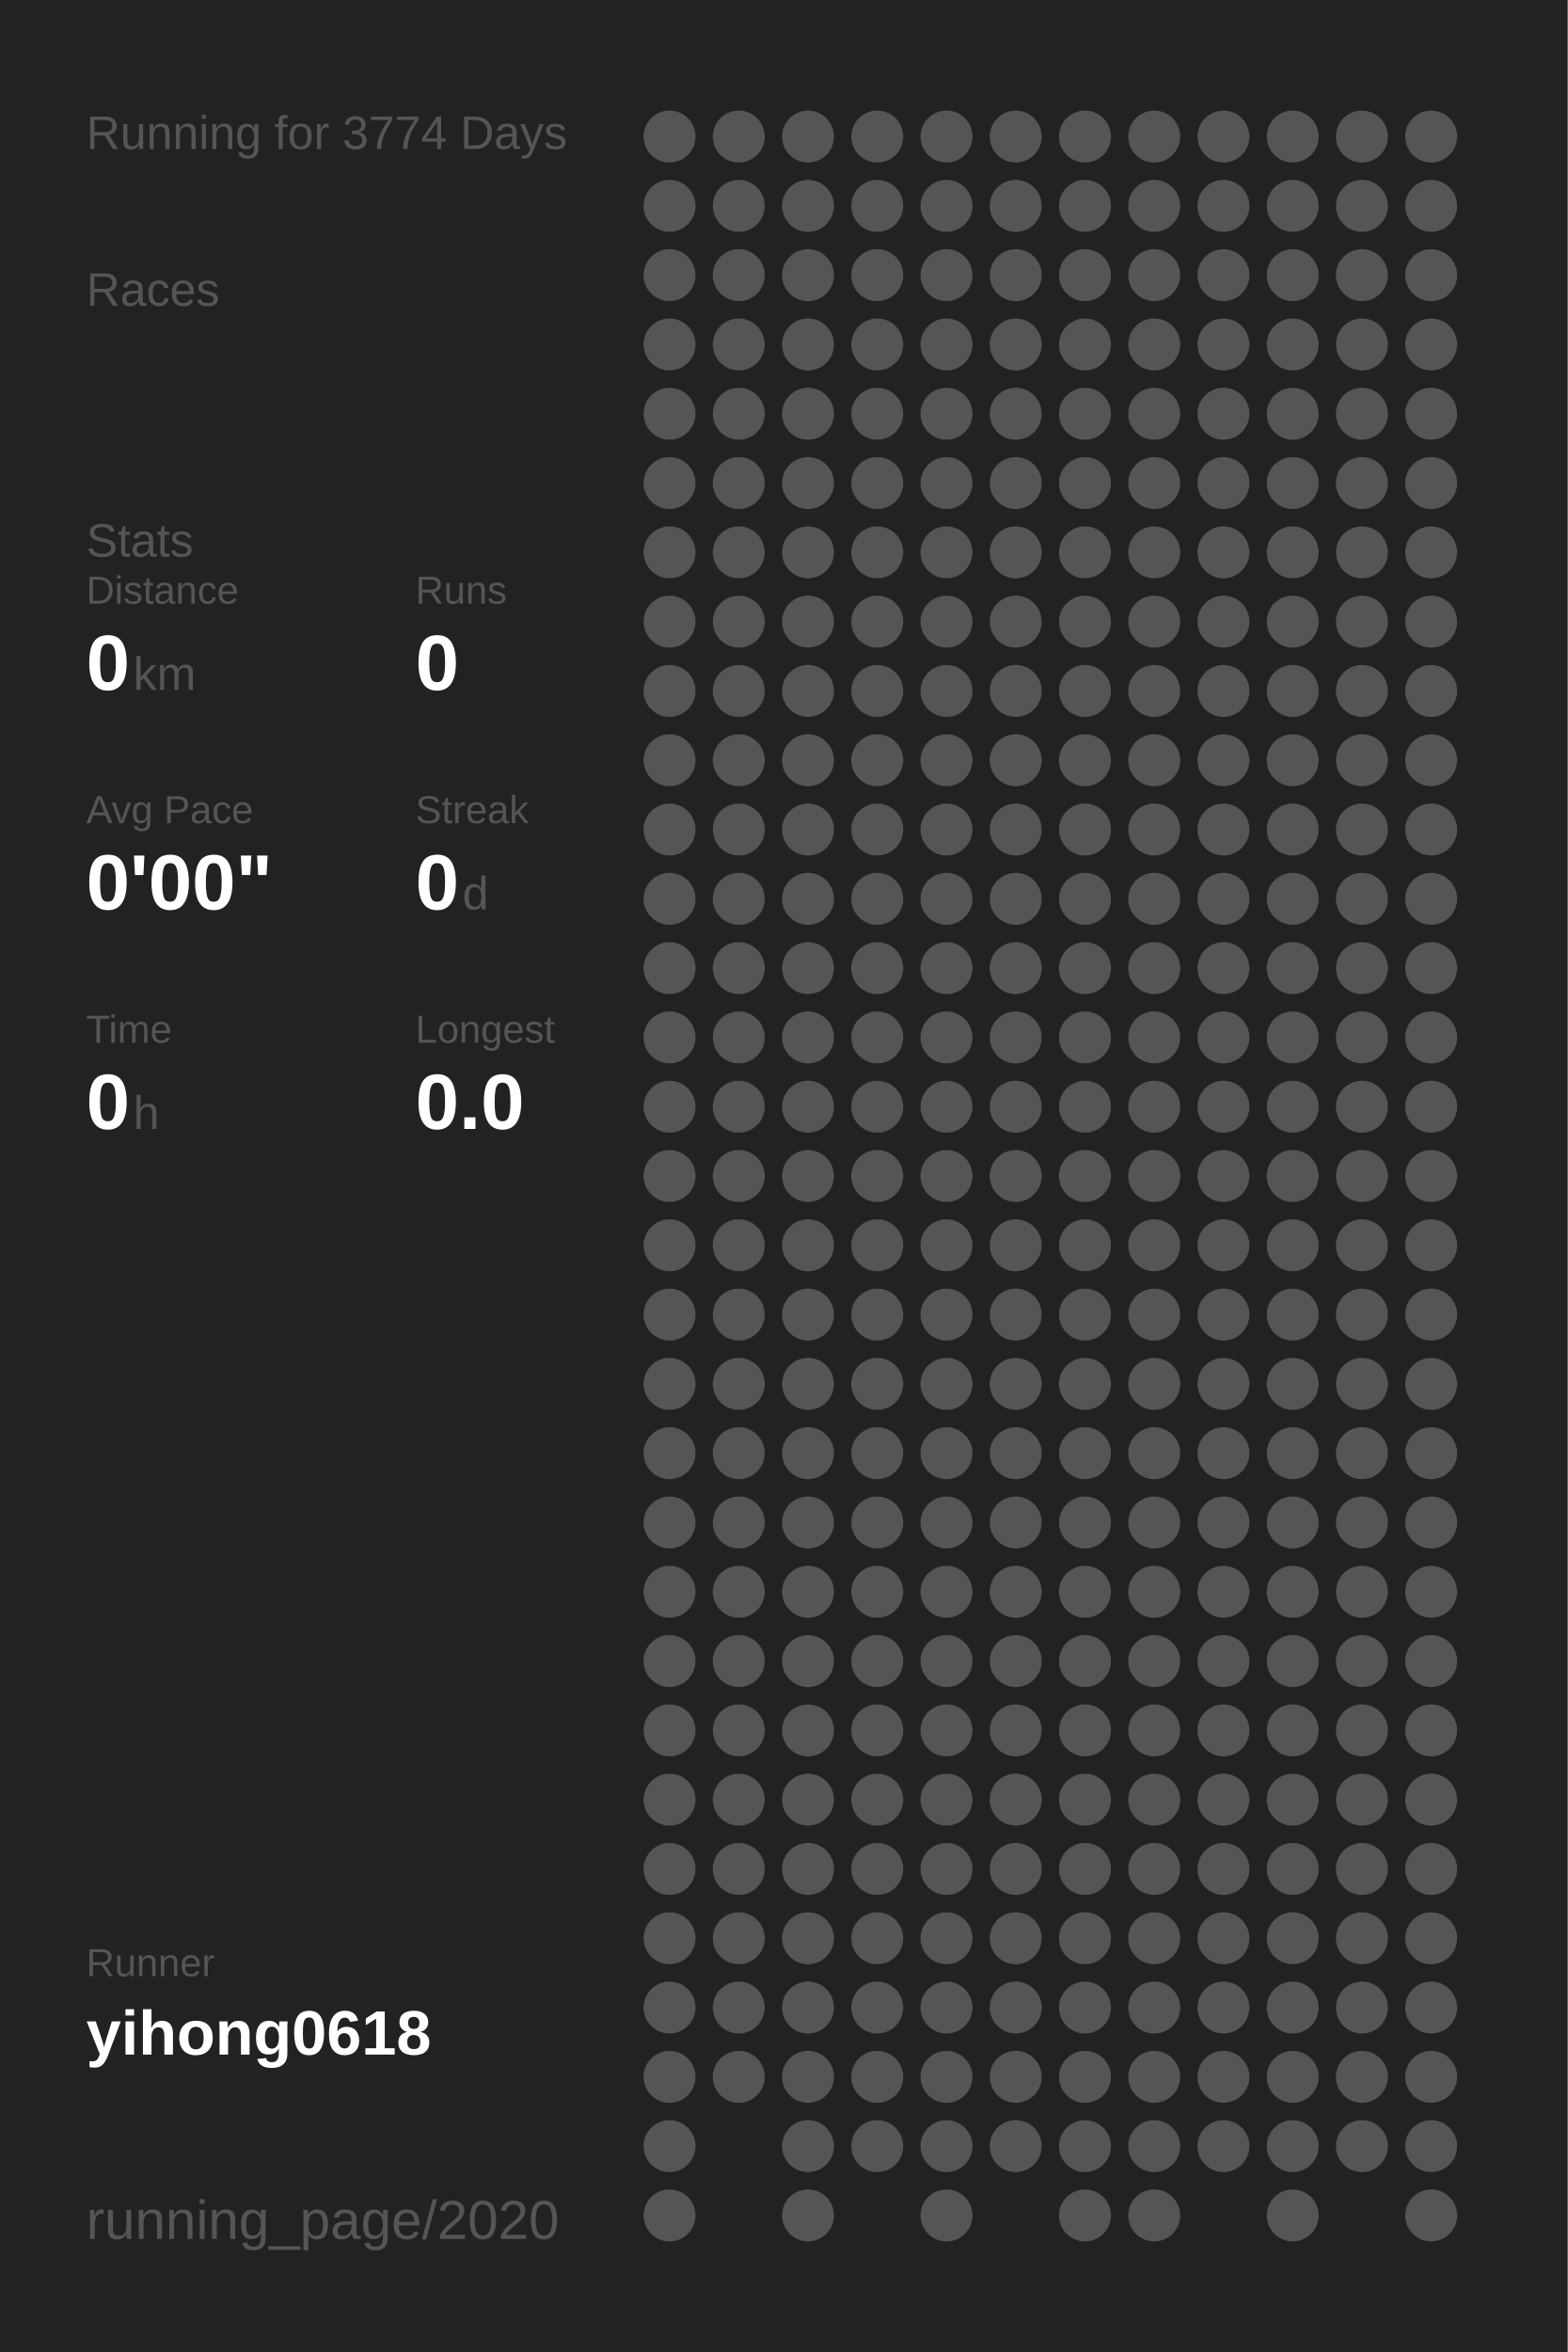
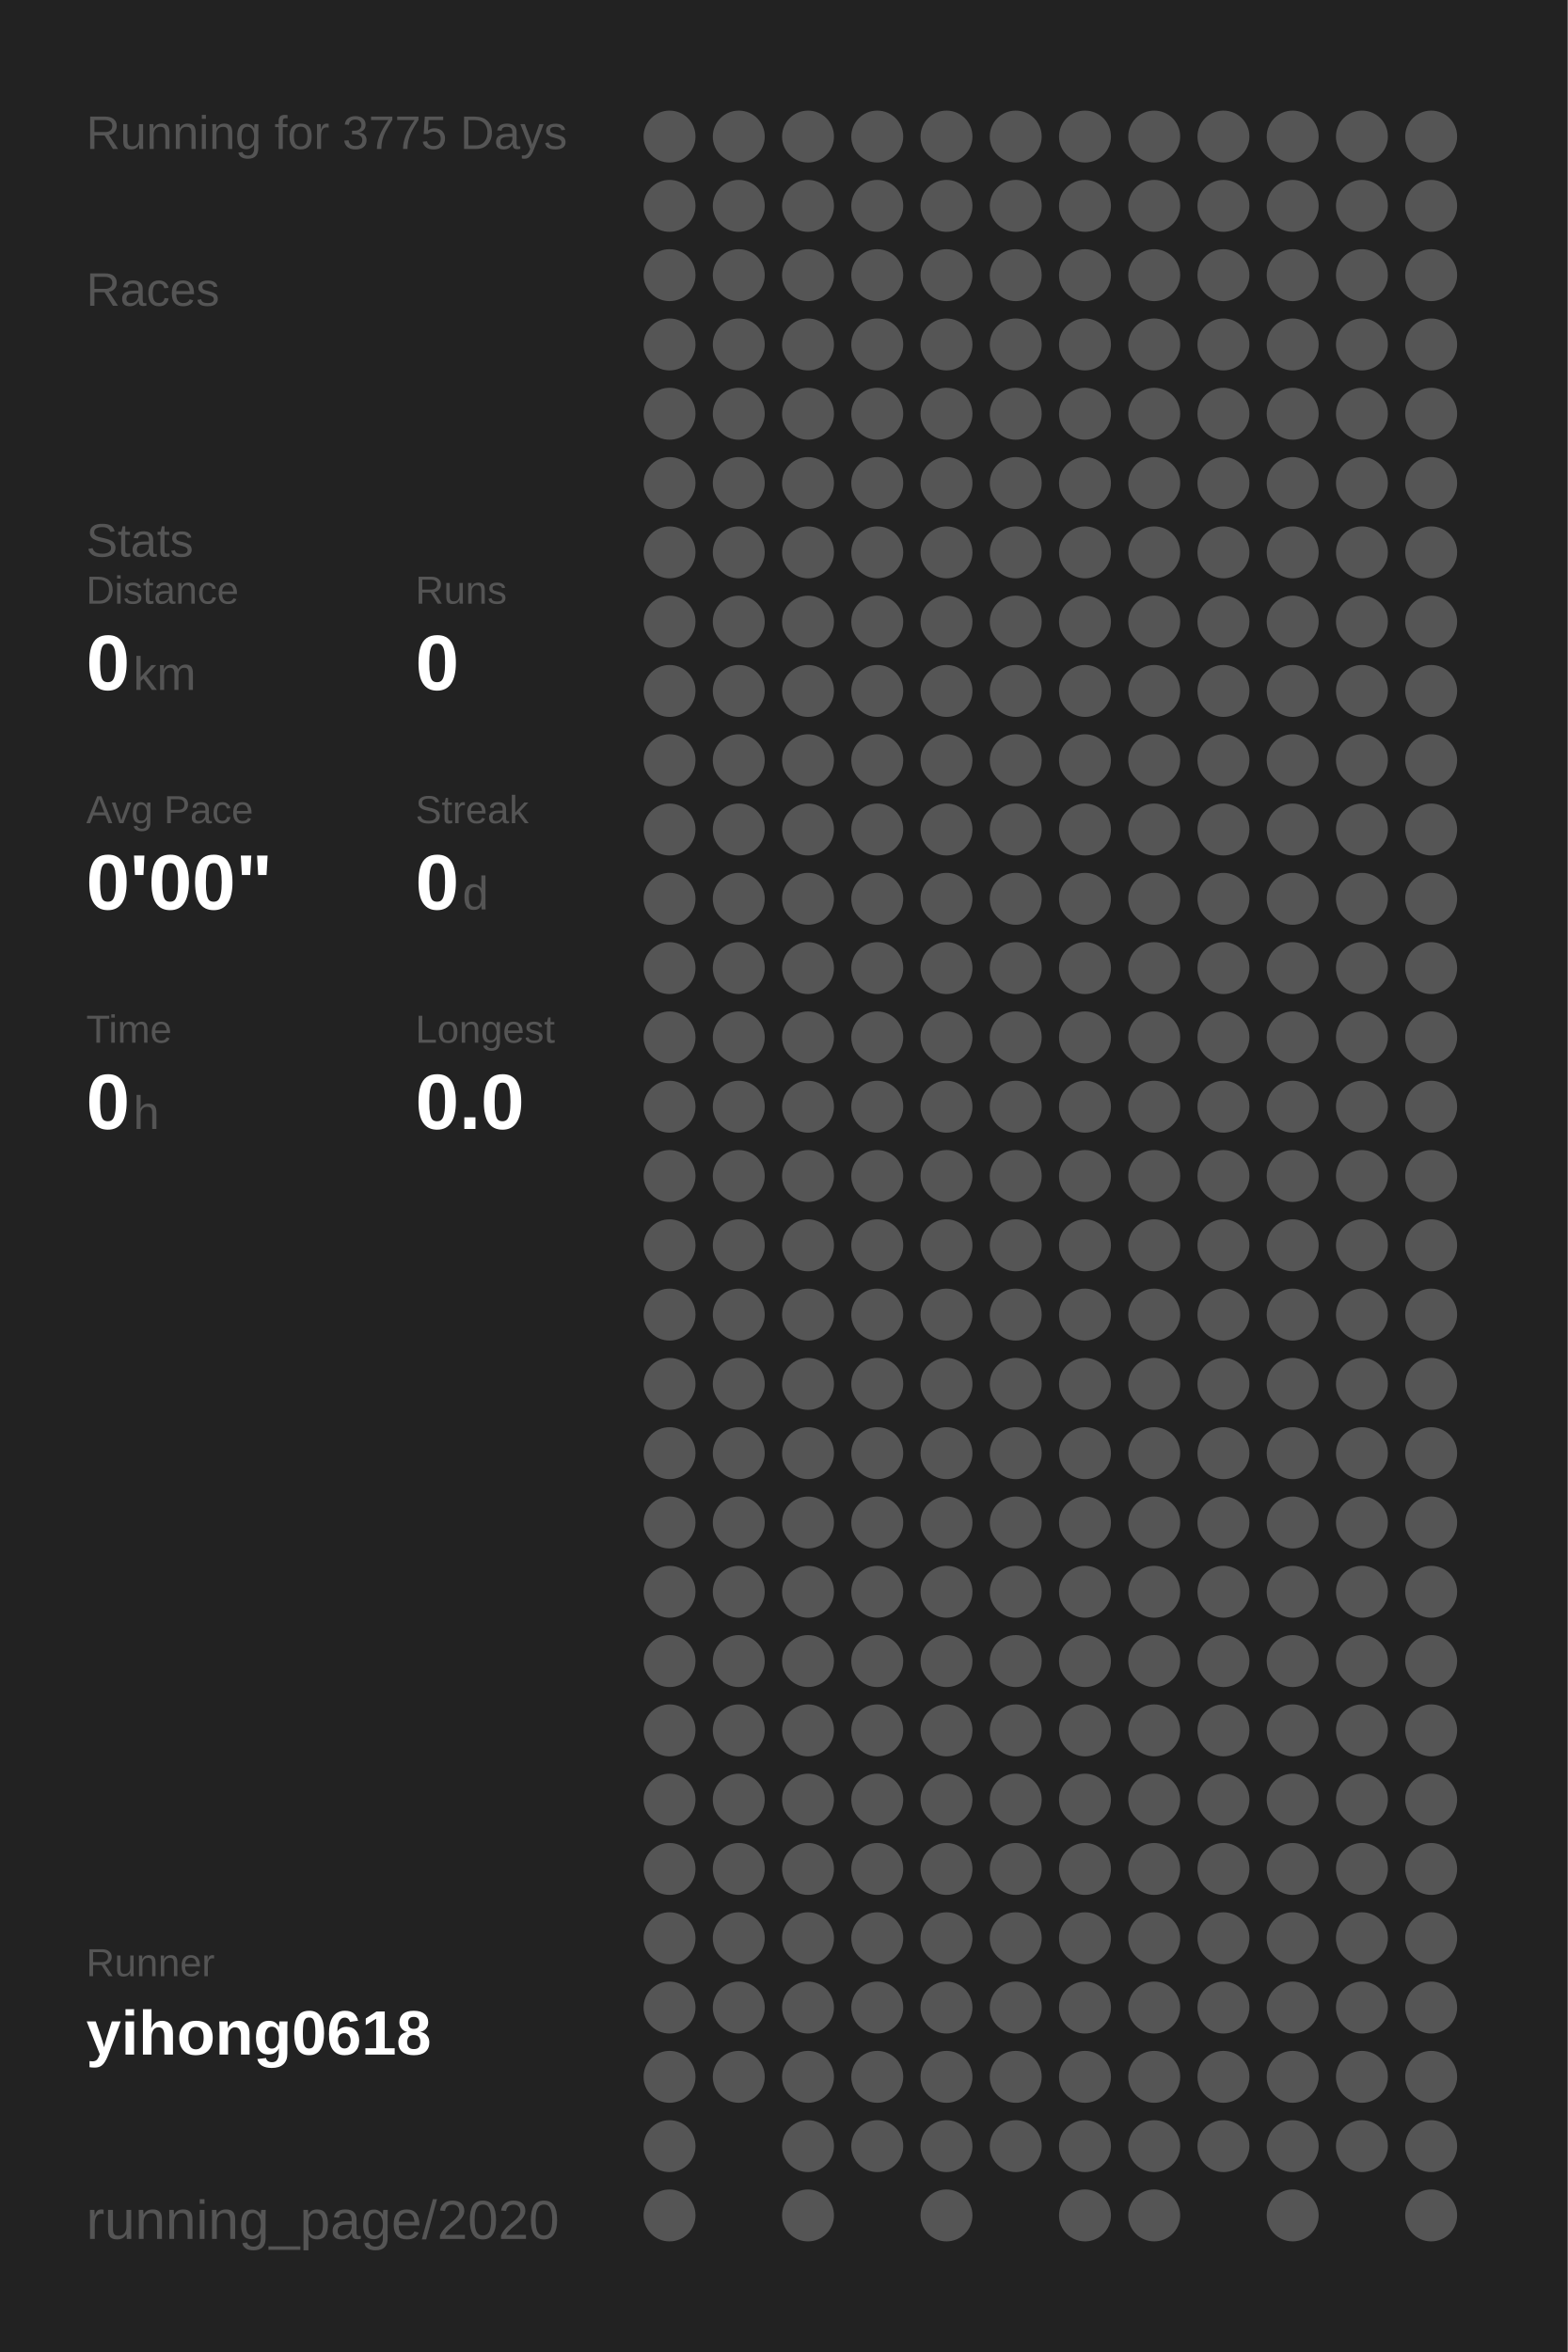
<svg xmlns="http://www.w3.org/2000/svg" baseProfile="full" height="300mm" version="1.1" viewBox="0,0,200,300" width="200mm">
  <defs />
  <rect fill="#222222" height="300" width="200" x="0" y="0" />
-   <text fill="#555555" style="font-size:6px; font-family:Arial;" x="11" y="19">Running for 3774 Days</text>
+   <text fill="#555555" style="font-size:6px; font-family:Arial;" x="11" y="19">Running for 3775 Days</text>
  <text fill="#555555" style="font-size:6px; font-family:Arial;" x="11" y="39">Races</text>
  <text fill="#555555" style="font-size:6px; font-family:Arial;" x="11" y="71">Stats</text>
  <text fill="#555555" style="font-size:5px; font-family:Arial;" x="11" y="77">Distance</text>
  <text fill="#FFFFFF" style="font-size:10px; font-family:Arial; font-weight:bold;" x="11" y="88">0</text>
  <text fill="#555555" style="font-size:6px; font-family:Arial;" x="17" y="88">km</text>
  <text fill="#555555" style="font-size:5px; font-family:Arial;" x="53" y="77">Runs</text>
  <text fill="#FFFFFF" style="font-size:10px; font-family:Arial; font-weight:bold;" x="53" y="88">0</text>
  <text fill="#555555" style="font-size:5px; font-family:Arial;" x="11" y="105">Avg Pace</text>
  <text fill="#FFFFFF" style="font-size:10px; font-family:Arial; font-weight:bold;" x="11" y="116">0'00"</text>
  <text fill="#555555" style="font-size:5px; font-family:Arial;" x="53" y="105">Streak</text>
  <text fill="#FFFFFF" style="font-size:10px; font-family:Arial; font-weight:bold;" x="53" y="116">0</text>
  <text fill="#555555" style="font-size:6px; font-family:Arial;" x="59" y="116">d</text>
  <text fill="#555555" style="font-size:5px; font-family:Arial;" x="11" y="133">Time</text>
  <text fill="#FFFFFF" style="font-size:10px; font-family:Arial; font-weight:bold;" x="11" y="144">0</text>
  <text fill="#555555" style="font-size:6px; font-family:Arial;" x="17" y="144">h</text>
  <text fill="#555555" style="font-size:5px; font-family:Arial;" x="53" y="133">Longest</text>
  <text fill="#FFFFFF" style="font-size:10px; font-family:Arial; font-weight:bold;" x="53" y="144">0.0</text>
  <text fill="#555555" style="font-size:5px; font-family:Arial;" x="11" y="252.065">Runner</text>
  <text fill="#FFFFFF" style="font-size:8px; font-family:Arial; font-weight:bold;" x="11" y="262.065">yihong0618</text>
  <text fill="#555555" style="font-size:7px; font-family:Arial;" x="11" y="285.581">running_page/2020</text>
  <circle cx="85.417" cy="17.419" fill="#555555" r="3.312" />
  <circle cx="85.417" cy="26.258" fill="#555555" r="3.312" />
  <circle cx="85.417" cy="35.097" fill="#555555" r="3.312" />
  <circle cx="85.417" cy="43.935" fill="#555555" r="3.312" />
  <circle cx="85.417" cy="52.774" fill="#555555" r="3.312" />
  <circle cx="85.417" cy="61.613" fill="#555555" r="3.312" />
  <circle cx="85.417" cy="70.452" fill="#555555" r="3.312" />
  <circle cx="85.417" cy="79.29" fill="#555555" r="3.312" />
  <circle cx="85.417" cy="88.129" fill="#555555" r="3.312" />
  <circle cx="85.417" cy="96.968" fill="#555555" r="3.312" />
  <circle cx="85.417" cy="105.806" fill="#555555" r="3.312" />
  <circle cx="85.417" cy="114.645" fill="#555555" r="3.312" />
  <circle cx="85.417" cy="123.484" fill="#555555" r="3.312" />
  <circle cx="85.417" cy="132.323" fill="#555555" r="3.312" />
  <circle cx="85.417" cy="141.161" fill="#555555" r="3.312" />
  <circle cx="85.417" cy="150" fill="#555555" r="3.312" />
  <circle cx="85.417" cy="158.839" fill="#555555" r="3.312" />
  <circle cx="85.417" cy="167.677" fill="#555555" r="3.312" />
  <circle cx="85.417" cy="176.516" fill="#555555" r="3.312" />
  <circle cx="85.417" cy="185.355" fill="#555555" r="3.312" />
  <circle cx="85.417" cy="194.194" fill="#555555" r="3.312" />
  <circle cx="85.417" cy="203.032" fill="#555555" r="3.312" />
  <circle cx="85.417" cy="211.871" fill="#555555" r="3.312" />
  <circle cx="85.417" cy="220.71" fill="#555555" r="3.312" />
  <circle cx="85.417" cy="229.548" fill="#555555" r="3.312" />
  <circle cx="85.417" cy="238.387" fill="#555555" r="3.312" />
  <circle cx="85.417" cy="247.226" fill="#555555" r="3.312" />
  <circle cx="85.417" cy="256.065" fill="#555555" r="3.312" />
  <circle cx="85.417" cy="264.903" fill="#555555" r="3.312" />
  <circle cx="85.417" cy="273.742" fill="#555555" r="3.312" />
  <circle cx="85.417" cy="282.581" fill="#555555" r="3.312" />
  <circle cx="94.25" cy="17.419" fill="#555555" r="3.312" />
  <circle cx="94.25" cy="26.258" fill="#555555" r="3.312" />
  <circle cx="94.25" cy="35.097" fill="#555555" r="3.312" />
  <circle cx="94.25" cy="43.935" fill="#555555" r="3.312" />
  <circle cx="94.25" cy="52.774" fill="#555555" r="3.312" />
  <circle cx="94.25" cy="61.613" fill="#555555" r="3.312" />
  <circle cx="94.25" cy="70.452" fill="#555555" r="3.312" />
  <circle cx="94.25" cy="79.29" fill="#555555" r="3.312" />
  <circle cx="94.25" cy="88.129" fill="#555555" r="3.312" />
  <circle cx="94.25" cy="96.968" fill="#555555" r="3.312" />
  <circle cx="94.25" cy="105.806" fill="#555555" r="3.312" />
  <circle cx="94.25" cy="114.645" fill="#555555" r="3.312" />
  <circle cx="94.25" cy="123.484" fill="#555555" r="3.312" />
  <circle cx="94.25" cy="132.323" fill="#555555" r="3.312" />
  <circle cx="94.25" cy="141.161" fill="#555555" r="3.312" />
  <circle cx="94.25" cy="150" fill="#555555" r="3.312" />
  <circle cx="94.25" cy="158.839" fill="#555555" r="3.312" />
  <circle cx="94.25" cy="167.677" fill="#555555" r="3.312" />
  <circle cx="94.25" cy="176.516" fill="#555555" r="3.312" />
  <circle cx="94.25" cy="185.355" fill="#555555" r="3.312" />
  <circle cx="94.25" cy="194.194" fill="#555555" r="3.312" />
  <circle cx="94.25" cy="203.032" fill="#555555" r="3.312" />
  <circle cx="94.25" cy="211.871" fill="#555555" r="3.312" />
  <circle cx="94.25" cy="220.71" fill="#555555" r="3.312" />
  <circle cx="94.25" cy="229.548" fill="#555555" r="3.312" />
  <circle cx="94.25" cy="238.387" fill="#555555" r="3.312" />
  <circle cx="94.25" cy="247.226" fill="#555555" r="3.312" />
  <circle cx="94.25" cy="256.065" fill="#555555" r="3.312" />
  <circle cx="94.25" cy="264.903" fill="#555555" r="3.312" />
  <circle cx="103.083" cy="17.419" fill="#555555" r="3.312" />
  <circle cx="103.083" cy="26.258" fill="#555555" r="3.312" />
  <circle cx="103.083" cy="35.097" fill="#555555" r="3.312" />
  <circle cx="103.083" cy="43.935" fill="#555555" r="3.312" />
  <circle cx="103.083" cy="52.774" fill="#555555" r="3.312" />
  <circle cx="103.083" cy="61.613" fill="#555555" r="3.312" />
  <circle cx="103.083" cy="70.452" fill="#555555" r="3.312" />
  <circle cx="103.083" cy="79.29" fill="#555555" r="3.312" />
  <circle cx="103.083" cy="88.129" fill="#555555" r="3.312" />
  <circle cx="103.083" cy="96.968" fill="#555555" r="3.312" />
  <circle cx="103.083" cy="105.806" fill="#555555" r="3.312" />
  <circle cx="103.083" cy="114.645" fill="#555555" r="3.312" />
  <circle cx="103.083" cy="123.484" fill="#555555" r="3.312" />
  <circle cx="103.083" cy="132.323" fill="#555555" r="3.312" />
  <circle cx="103.083" cy="141.161" fill="#555555" r="3.312" />
  <circle cx="103.083" cy="150" fill="#555555" r="3.312" />
  <circle cx="103.083" cy="158.839" fill="#555555" r="3.312" />
  <circle cx="103.083" cy="167.677" fill="#555555" r="3.312" />
  <circle cx="103.083" cy="176.516" fill="#555555" r="3.312" />
  <circle cx="103.083" cy="185.355" fill="#555555" r="3.312" />
  <circle cx="103.083" cy="194.194" fill="#555555" r="3.312" />
  <circle cx="103.083" cy="203.032" fill="#555555" r="3.312" />
  <circle cx="103.083" cy="211.871" fill="#555555" r="3.312" />
  <circle cx="103.083" cy="220.71" fill="#555555" r="3.312" />
  <circle cx="103.083" cy="229.548" fill="#555555" r="3.312" />
  <circle cx="103.083" cy="238.387" fill="#555555" r="3.312" />
  <circle cx="103.083" cy="247.226" fill="#555555" r="3.312" />
  <circle cx="103.083" cy="256.065" fill="#555555" r="3.312" />
  <circle cx="103.083" cy="264.903" fill="#555555" r="3.312" />
  <circle cx="103.083" cy="273.742" fill="#555555" r="3.312" />
  <circle cx="103.083" cy="282.581" fill="#555555" r="3.312" />
  <circle cx="111.917" cy="17.419" fill="#555555" r="3.312" />
  <circle cx="111.917" cy="26.258" fill="#555555" r="3.312" />
  <circle cx="111.917" cy="35.097" fill="#555555" r="3.312" />
  <circle cx="111.917" cy="43.935" fill="#555555" r="3.312" />
  <circle cx="111.917" cy="52.774" fill="#555555" r="3.312" />
  <circle cx="111.917" cy="61.613" fill="#555555" r="3.312" />
  <circle cx="111.917" cy="70.452" fill="#555555" r="3.312" />
  <circle cx="111.917" cy="79.29" fill="#555555" r="3.312" />
  <circle cx="111.917" cy="88.129" fill="#555555" r="3.312" />
  <circle cx="111.917" cy="96.968" fill="#555555" r="3.312" />
  <circle cx="111.917" cy="105.806" fill="#555555" r="3.312" />
  <circle cx="111.917" cy="114.645" fill="#555555" r="3.312" />
  <circle cx="111.917" cy="123.484" fill="#555555" r="3.312" />
  <circle cx="111.917" cy="132.323" fill="#555555" r="3.312" />
  <circle cx="111.917" cy="141.161" fill="#555555" r="3.312" />
  <circle cx="111.917" cy="150" fill="#555555" r="3.312" />
  <circle cx="111.917" cy="158.839" fill="#555555" r="3.312" />
  <circle cx="111.917" cy="167.677" fill="#555555" r="3.312" />
  <circle cx="111.917" cy="176.516" fill="#555555" r="3.312" />
  <circle cx="111.917" cy="185.355" fill="#555555" r="3.312" />
  <circle cx="111.917" cy="194.194" fill="#555555" r="3.312" />
  <circle cx="111.917" cy="203.032" fill="#555555" r="3.312" />
  <circle cx="111.917" cy="211.871" fill="#555555" r="3.312" />
  <circle cx="111.917" cy="220.71" fill="#555555" r="3.312" />
  <circle cx="111.917" cy="229.548" fill="#555555" r="3.312" />
  <circle cx="111.917" cy="238.387" fill="#555555" r="3.312" />
  <circle cx="111.917" cy="247.226" fill="#555555" r="3.312" />
  <circle cx="111.917" cy="256.065" fill="#555555" r="3.312" />
  <circle cx="111.917" cy="264.903" fill="#555555" r="3.312" />
  <circle cx="111.917" cy="273.742" fill="#555555" r="3.312" />
  <circle cx="120.75" cy="17.419" fill="#555555" r="3.312" />
  <circle cx="120.75" cy="26.258" fill="#555555" r="3.312" />
  <circle cx="120.75" cy="35.097" fill="#555555" r="3.312" />
  <circle cx="120.75" cy="43.935" fill="#555555" r="3.312" />
  <circle cx="120.75" cy="52.774" fill="#555555" r="3.312" />
  <circle cx="120.75" cy="61.613" fill="#555555" r="3.312" />
  <circle cx="120.75" cy="70.452" fill="#555555" r="3.312" />
  <circle cx="120.75" cy="79.29" fill="#555555" r="3.312" />
  <circle cx="120.75" cy="88.129" fill="#555555" r="3.312" />
  <circle cx="120.75" cy="96.968" fill="#555555" r="3.312" />
  <circle cx="120.75" cy="105.806" fill="#555555" r="3.312" />
  <circle cx="120.75" cy="114.645" fill="#555555" r="3.312" />
  <circle cx="120.75" cy="123.484" fill="#555555" r="3.312" />
  <circle cx="120.75" cy="132.323" fill="#555555" r="3.312" />
  <circle cx="120.75" cy="141.161" fill="#555555" r="3.312" />
  <circle cx="120.75" cy="150" fill="#555555" r="3.312" />
  <circle cx="120.75" cy="158.839" fill="#555555" r="3.312" />
  <circle cx="120.75" cy="167.677" fill="#555555" r="3.312" />
  <circle cx="120.75" cy="176.516" fill="#555555" r="3.312" />
  <circle cx="120.75" cy="185.355" fill="#555555" r="3.312" />
  <circle cx="120.75" cy="194.194" fill="#555555" r="3.312" />
  <circle cx="120.75" cy="203.032" fill="#555555" r="3.312" />
  <circle cx="120.75" cy="211.871" fill="#555555" r="3.312" />
  <circle cx="120.75" cy="220.71" fill="#555555" r="3.312" />
  <circle cx="120.75" cy="229.548" fill="#555555" r="3.312" />
  <circle cx="120.75" cy="238.387" fill="#555555" r="3.312" />
  <circle cx="120.75" cy="247.226" fill="#555555" r="3.312" />
  <circle cx="120.75" cy="256.065" fill="#555555" r="3.312" />
  <circle cx="120.75" cy="264.903" fill="#555555" r="3.312" />
  <circle cx="120.75" cy="273.742" fill="#555555" r="3.312" />
  <circle cx="120.75" cy="282.581" fill="#555555" r="3.312" />
  <circle cx="129.583" cy="17.419" fill="#555555" r="3.312" />
  <circle cx="129.583" cy="26.258" fill="#555555" r="3.312" />
  <circle cx="129.583" cy="35.097" fill="#555555" r="3.312" />
  <circle cx="129.583" cy="43.935" fill="#555555" r="3.312" />
  <circle cx="129.583" cy="52.774" fill="#555555" r="3.312" />
  <circle cx="129.583" cy="61.613" fill="#555555" r="3.312" />
  <circle cx="129.583" cy="70.452" fill="#555555" r="3.312" />
  <circle cx="129.583" cy="79.29" fill="#555555" r="3.312" />
  <circle cx="129.583" cy="88.129" fill="#555555" r="3.312" />
  <circle cx="129.583" cy="96.968" fill="#555555" r="3.312" />
  <circle cx="129.583" cy="105.806" fill="#555555" r="3.312" />
  <circle cx="129.583" cy="114.645" fill="#555555" r="3.312" />
  <circle cx="129.583" cy="123.484" fill="#555555" r="3.312" />
  <circle cx="129.583" cy="132.323" fill="#555555" r="3.312" />
  <circle cx="129.583" cy="141.161" fill="#555555" r="3.312" />
  <circle cx="129.583" cy="150" fill="#555555" r="3.312" />
  <circle cx="129.583" cy="158.839" fill="#555555" r="3.312" />
  <circle cx="129.583" cy="167.677" fill="#555555" r="3.312" />
  <circle cx="129.583" cy="176.516" fill="#555555" r="3.312" />
  <circle cx="129.583" cy="185.355" fill="#555555" r="3.312" />
  <circle cx="129.583" cy="194.194" fill="#555555" r="3.312" />
  <circle cx="129.583" cy="203.032" fill="#555555" r="3.312" />
  <circle cx="129.583" cy="211.871" fill="#555555" r="3.312" />
  <circle cx="129.583" cy="220.71" fill="#555555" r="3.312" />
  <circle cx="129.583" cy="229.548" fill="#555555" r="3.312" />
  <circle cx="129.583" cy="238.387" fill="#555555" r="3.312" />
  <circle cx="129.583" cy="247.226" fill="#555555" r="3.312" />
  <circle cx="129.583" cy="256.065" fill="#555555" r="3.312" />
  <circle cx="129.583" cy="264.903" fill="#555555" r="3.312" />
  <circle cx="129.583" cy="273.742" fill="#555555" r="3.312" />
  <circle cx="138.417" cy="17.419" fill="#555555" r="3.312" />
  <circle cx="138.417" cy="26.258" fill="#555555" r="3.312" />
  <circle cx="138.417" cy="35.097" fill="#555555" r="3.312" />
  <circle cx="138.417" cy="43.935" fill="#555555" r="3.312" />
  <circle cx="138.417" cy="52.774" fill="#555555" r="3.312" />
  <circle cx="138.417" cy="61.613" fill="#555555" r="3.312" />
  <circle cx="138.417" cy="70.452" fill="#555555" r="3.312" />
  <circle cx="138.417" cy="79.29" fill="#555555" r="3.312" />
  <circle cx="138.417" cy="88.129" fill="#555555" r="3.312" />
  <circle cx="138.417" cy="96.968" fill="#555555" r="3.312" />
  <circle cx="138.417" cy="105.806" fill="#555555" r="3.312" />
  <circle cx="138.417" cy="114.645" fill="#555555" r="3.312" />
  <circle cx="138.417" cy="123.484" fill="#555555" r="3.312" />
  <circle cx="138.417" cy="132.323" fill="#555555" r="3.312" />
  <circle cx="138.417" cy="141.161" fill="#555555" r="3.312" />
  <circle cx="138.417" cy="150" fill="#555555" r="3.312" />
  <circle cx="138.417" cy="158.839" fill="#555555" r="3.312" />
  <circle cx="138.417" cy="167.677" fill="#555555" r="3.312" />
  <circle cx="138.417" cy="176.516" fill="#555555" r="3.312" />
  <circle cx="138.417" cy="185.355" fill="#555555" r="3.312" />
  <circle cx="138.417" cy="194.194" fill="#555555" r="3.312" />
  <circle cx="138.417" cy="203.032" fill="#555555" r="3.312" />
  <circle cx="138.417" cy="211.871" fill="#555555" r="3.312" />
  <circle cx="138.417" cy="220.71" fill="#555555" r="3.312" />
  <circle cx="138.417" cy="229.548" fill="#555555" r="3.312" />
  <circle cx="138.417" cy="238.387" fill="#555555" r="3.312" />
  <circle cx="138.417" cy="247.226" fill="#555555" r="3.312" />
  <circle cx="138.417" cy="256.065" fill="#555555" r="3.312" />
  <circle cx="138.417" cy="264.903" fill="#555555" r="3.312" />
  <circle cx="138.417" cy="273.742" fill="#555555" r="3.312" />
  <circle cx="138.417" cy="282.581" fill="#555555" r="3.312" />
  <circle cx="147.25" cy="17.419" fill="#555555" r="3.312" />
  <circle cx="147.25" cy="26.258" fill="#555555" r="3.312" />
  <circle cx="147.25" cy="35.097" fill="#555555" r="3.312" />
  <circle cx="147.25" cy="43.935" fill="#555555" r="3.312" />
  <circle cx="147.25" cy="52.774" fill="#555555" r="3.312" />
  <circle cx="147.25" cy="61.613" fill="#555555" r="3.312" />
  <circle cx="147.25" cy="70.452" fill="#555555" r="3.312" />
  <circle cx="147.25" cy="79.29" fill="#555555" r="3.312" />
  <circle cx="147.25" cy="88.129" fill="#555555" r="3.312" />
  <circle cx="147.25" cy="96.968" fill="#555555" r="3.312" />
  <circle cx="147.25" cy="105.806" fill="#555555" r="3.312" />
  <circle cx="147.25" cy="114.645" fill="#555555" r="3.312" />
  <circle cx="147.25" cy="123.484" fill="#555555" r="3.312" />
  <circle cx="147.25" cy="132.323" fill="#555555" r="3.312" />
  <circle cx="147.25" cy="141.161" fill="#555555" r="3.312" />
  <circle cx="147.25" cy="150" fill="#555555" r="3.312" />
  <circle cx="147.25" cy="158.839" fill="#555555" r="3.312" />
  <circle cx="147.25" cy="167.677" fill="#555555" r="3.312" />
  <circle cx="147.25" cy="176.516" fill="#555555" r="3.312" />
  <circle cx="147.25" cy="185.355" fill="#555555" r="3.312" />
  <circle cx="147.25" cy="194.194" fill="#555555" r="3.312" />
  <circle cx="147.25" cy="203.032" fill="#555555" r="3.312" />
  <circle cx="147.25" cy="211.871" fill="#555555" r="3.312" />
  <circle cx="147.25" cy="220.71" fill="#555555" r="3.312" />
  <circle cx="147.25" cy="229.548" fill="#555555" r="3.312" />
  <circle cx="147.25" cy="238.387" fill="#555555" r="3.312" />
  <circle cx="147.25" cy="247.226" fill="#555555" r="3.312" />
  <circle cx="147.25" cy="256.065" fill="#555555" r="3.312" />
  <circle cx="147.25" cy="264.903" fill="#555555" r="3.312" />
  <circle cx="147.25" cy="273.742" fill="#555555" r="3.312" />
  <circle cx="147.25" cy="282.581" fill="#555555" r="3.312" />
  <circle cx="156.083" cy="17.419" fill="#555555" r="3.312" />
  <circle cx="156.083" cy="26.258" fill="#555555" r="3.312" />
  <circle cx="156.083" cy="35.097" fill="#555555" r="3.312" />
  <circle cx="156.083" cy="43.935" fill="#555555" r="3.312" />
  <circle cx="156.083" cy="52.774" fill="#555555" r="3.312" />
  <circle cx="156.083" cy="61.613" fill="#555555" r="3.312" />
  <circle cx="156.083" cy="70.452" fill="#555555" r="3.312" />
  <circle cx="156.083" cy="79.29" fill="#555555" r="3.312" />
  <circle cx="156.083" cy="88.129" fill="#555555" r="3.312" />
  <circle cx="156.083" cy="96.968" fill="#555555" r="3.312" />
  <circle cx="156.083" cy="105.806" fill="#555555" r="3.312" />
  <circle cx="156.083" cy="114.645" fill="#555555" r="3.312" />
  <circle cx="156.083" cy="123.484" fill="#555555" r="3.312" />
  <circle cx="156.083" cy="132.323" fill="#555555" r="3.312" />
  <circle cx="156.083" cy="141.161" fill="#555555" r="3.312" />
  <circle cx="156.083" cy="150" fill="#555555" r="3.312" />
  <circle cx="156.083" cy="158.839" fill="#555555" r="3.312" />
  <circle cx="156.083" cy="167.677" fill="#555555" r="3.312" />
  <circle cx="156.083" cy="176.516" fill="#555555" r="3.312" />
  <circle cx="156.083" cy="185.355" fill="#555555" r="3.312" />
  <circle cx="156.083" cy="194.194" fill="#555555" r="3.312" />
  <circle cx="156.083" cy="203.032" fill="#555555" r="3.312" />
  <circle cx="156.083" cy="211.871" fill="#555555" r="3.312" />
  <circle cx="156.083" cy="220.71" fill="#555555" r="3.312" />
  <circle cx="156.083" cy="229.548" fill="#555555" r="3.312" />
  <circle cx="156.083" cy="238.387" fill="#555555" r="3.312" />
  <circle cx="156.083" cy="247.226" fill="#555555" r="3.312" />
  <circle cx="156.083" cy="256.065" fill="#555555" r="3.312" />
  <circle cx="156.083" cy="264.903" fill="#555555" r="3.312" />
  <circle cx="156.083" cy="273.742" fill="#555555" r="3.312" />
  <circle cx="164.917" cy="17.419" fill="#555555" r="3.312" />
  <circle cx="164.917" cy="26.258" fill="#555555" r="3.312" />
  <circle cx="164.917" cy="35.097" fill="#555555" r="3.312" />
  <circle cx="164.917" cy="43.935" fill="#555555" r="3.312" />
  <circle cx="164.917" cy="52.774" fill="#555555" r="3.312" />
  <circle cx="164.917" cy="61.613" fill="#555555" r="3.312" />
  <circle cx="164.917" cy="70.452" fill="#555555" r="3.312" />
  <circle cx="164.917" cy="79.29" fill="#555555" r="3.312" />
  <circle cx="164.917" cy="88.129" fill="#555555" r="3.312" />
  <circle cx="164.917" cy="96.968" fill="#555555" r="3.312" />
  <circle cx="164.917" cy="105.806" fill="#555555" r="3.312" />
  <circle cx="164.917" cy="114.645" fill="#555555" r="3.312" />
  <circle cx="164.917" cy="123.484" fill="#555555" r="3.312" />
  <circle cx="164.917" cy="132.323" fill="#555555" r="3.312" />
  <circle cx="164.917" cy="141.161" fill="#555555" r="3.312" />
  <circle cx="164.917" cy="150" fill="#555555" r="3.312" />
  <circle cx="164.917" cy="158.839" fill="#555555" r="3.312" />
  <circle cx="164.917" cy="167.677" fill="#555555" r="3.312" />
  <circle cx="164.917" cy="176.516" fill="#555555" r="3.312" />
  <circle cx="164.917" cy="185.355" fill="#555555" r="3.312" />
  <circle cx="164.917" cy="194.194" fill="#555555" r="3.312" />
  <circle cx="164.917" cy="203.032" fill="#555555" r="3.312" />
  <circle cx="164.917" cy="211.871" fill="#555555" r="3.312" />
  <circle cx="164.917" cy="220.71" fill="#555555" r="3.312" />
  <circle cx="164.917" cy="229.548" fill="#555555" r="3.312" />
  <circle cx="164.917" cy="238.387" fill="#555555" r="3.312" />
  <circle cx="164.917" cy="247.226" fill="#555555" r="3.312" />
  <circle cx="164.917" cy="256.065" fill="#555555" r="3.312" />
  <circle cx="164.917" cy="264.903" fill="#555555" r="3.312" />
  <circle cx="164.917" cy="273.742" fill="#555555" r="3.312" />
  <circle cx="164.917" cy="282.581" fill="#555555" r="3.312" />
  <circle cx="173.75" cy="17.419" fill="#555555" r="3.312" />
  <circle cx="173.75" cy="26.258" fill="#555555" r="3.312" />
  <circle cx="173.75" cy="35.097" fill="#555555" r="3.312" />
  <circle cx="173.75" cy="43.935" fill="#555555" r="3.312" />
  <circle cx="173.75" cy="52.774" fill="#555555" r="3.312" />
  <circle cx="173.75" cy="61.613" fill="#555555" r="3.312" />
  <circle cx="173.75" cy="70.452" fill="#555555" r="3.312" />
  <circle cx="173.75" cy="79.29" fill="#555555" r="3.312" />
  <circle cx="173.75" cy="88.129" fill="#555555" r="3.312" />
  <circle cx="173.75" cy="96.968" fill="#555555" r="3.312" />
  <circle cx="173.75" cy="105.806" fill="#555555" r="3.312" />
  <circle cx="173.75" cy="114.645" fill="#555555" r="3.312" />
  <circle cx="173.75" cy="123.484" fill="#555555" r="3.312" />
  <circle cx="173.75" cy="132.323" fill="#555555" r="3.312" />
  <circle cx="173.75" cy="141.161" fill="#555555" r="3.312" />
  <circle cx="173.75" cy="150" fill="#555555" r="3.312" />
  <circle cx="173.75" cy="158.839" fill="#555555" r="3.312" />
  <circle cx="173.75" cy="167.677" fill="#555555" r="3.312" />
  <circle cx="173.75" cy="176.516" fill="#555555" r="3.312" />
  <circle cx="173.75" cy="185.355" fill="#555555" r="3.312" />
  <circle cx="173.75" cy="194.194" fill="#555555" r="3.312" />
  <circle cx="173.75" cy="203.032" fill="#555555" r="3.312" />
  <circle cx="173.75" cy="211.871" fill="#555555" r="3.312" />
  <circle cx="173.75" cy="220.71" fill="#555555" r="3.312" />
  <circle cx="173.75" cy="229.548" fill="#555555" r="3.312" />
  <circle cx="173.75" cy="238.387" fill="#555555" r="3.312" />
  <circle cx="173.75" cy="247.226" fill="#555555" r="3.312" />
  <circle cx="173.75" cy="256.065" fill="#555555" r="3.312" />
  <circle cx="173.75" cy="264.903" fill="#555555" r="3.312" />
  <circle cx="173.75" cy="273.742" fill="#555555" r="3.312" />
  <circle cx="182.583" cy="17.419" fill="#555555" r="3.312" />
  <circle cx="182.583" cy="26.258" fill="#555555" r="3.312" />
  <circle cx="182.583" cy="35.097" fill="#555555" r="3.312" />
  <circle cx="182.583" cy="43.935" fill="#555555" r="3.312" />
  <circle cx="182.583" cy="52.774" fill="#555555" r="3.312" />
  <circle cx="182.583" cy="61.613" fill="#555555" r="3.312" />
  <circle cx="182.583" cy="70.452" fill="#555555" r="3.312" />
  <circle cx="182.583" cy="79.29" fill="#555555" r="3.312" />
  <circle cx="182.583" cy="88.129" fill="#555555" r="3.312" />
  <circle cx="182.583" cy="96.968" fill="#555555" r="3.312" />
  <circle cx="182.583" cy="105.806" fill="#555555" r="3.312" />
  <circle cx="182.583" cy="114.645" fill="#555555" r="3.312" />
  <circle cx="182.583" cy="123.484" fill="#555555" r="3.312" />
  <circle cx="182.583" cy="132.323" fill="#555555" r="3.312" />
  <circle cx="182.583" cy="141.161" fill="#555555" r="3.312" />
  <circle cx="182.583" cy="150" fill="#555555" r="3.312" />
  <circle cx="182.583" cy="158.839" fill="#555555" r="3.312" />
  <circle cx="182.583" cy="167.677" fill="#555555" r="3.312" />
  <circle cx="182.583" cy="176.516" fill="#555555" r="3.312" />
  <circle cx="182.583" cy="185.355" fill="#555555" r="3.312" />
  <circle cx="182.583" cy="194.194" fill="#555555" r="3.312" />
  <circle cx="182.583" cy="203.032" fill="#555555" r="3.312" />
  <circle cx="182.583" cy="211.871" fill="#555555" r="3.312" />
  <circle cx="182.583" cy="220.71" fill="#555555" r="3.312" />
  <circle cx="182.583" cy="229.548" fill="#555555" r="3.312" />
  <circle cx="182.583" cy="238.387" fill="#555555" r="3.312" />
  <circle cx="182.583" cy="247.226" fill="#555555" r="3.312" />
  <circle cx="182.583" cy="256.065" fill="#555555" r="3.312" />
  <circle cx="182.583" cy="264.903" fill="#555555" r="3.312" />
  <circle cx="182.583" cy="273.742" fill="#555555" r="3.312" />
  <circle cx="182.583" cy="282.581" fill="#555555" r="3.312" />
</svg>
